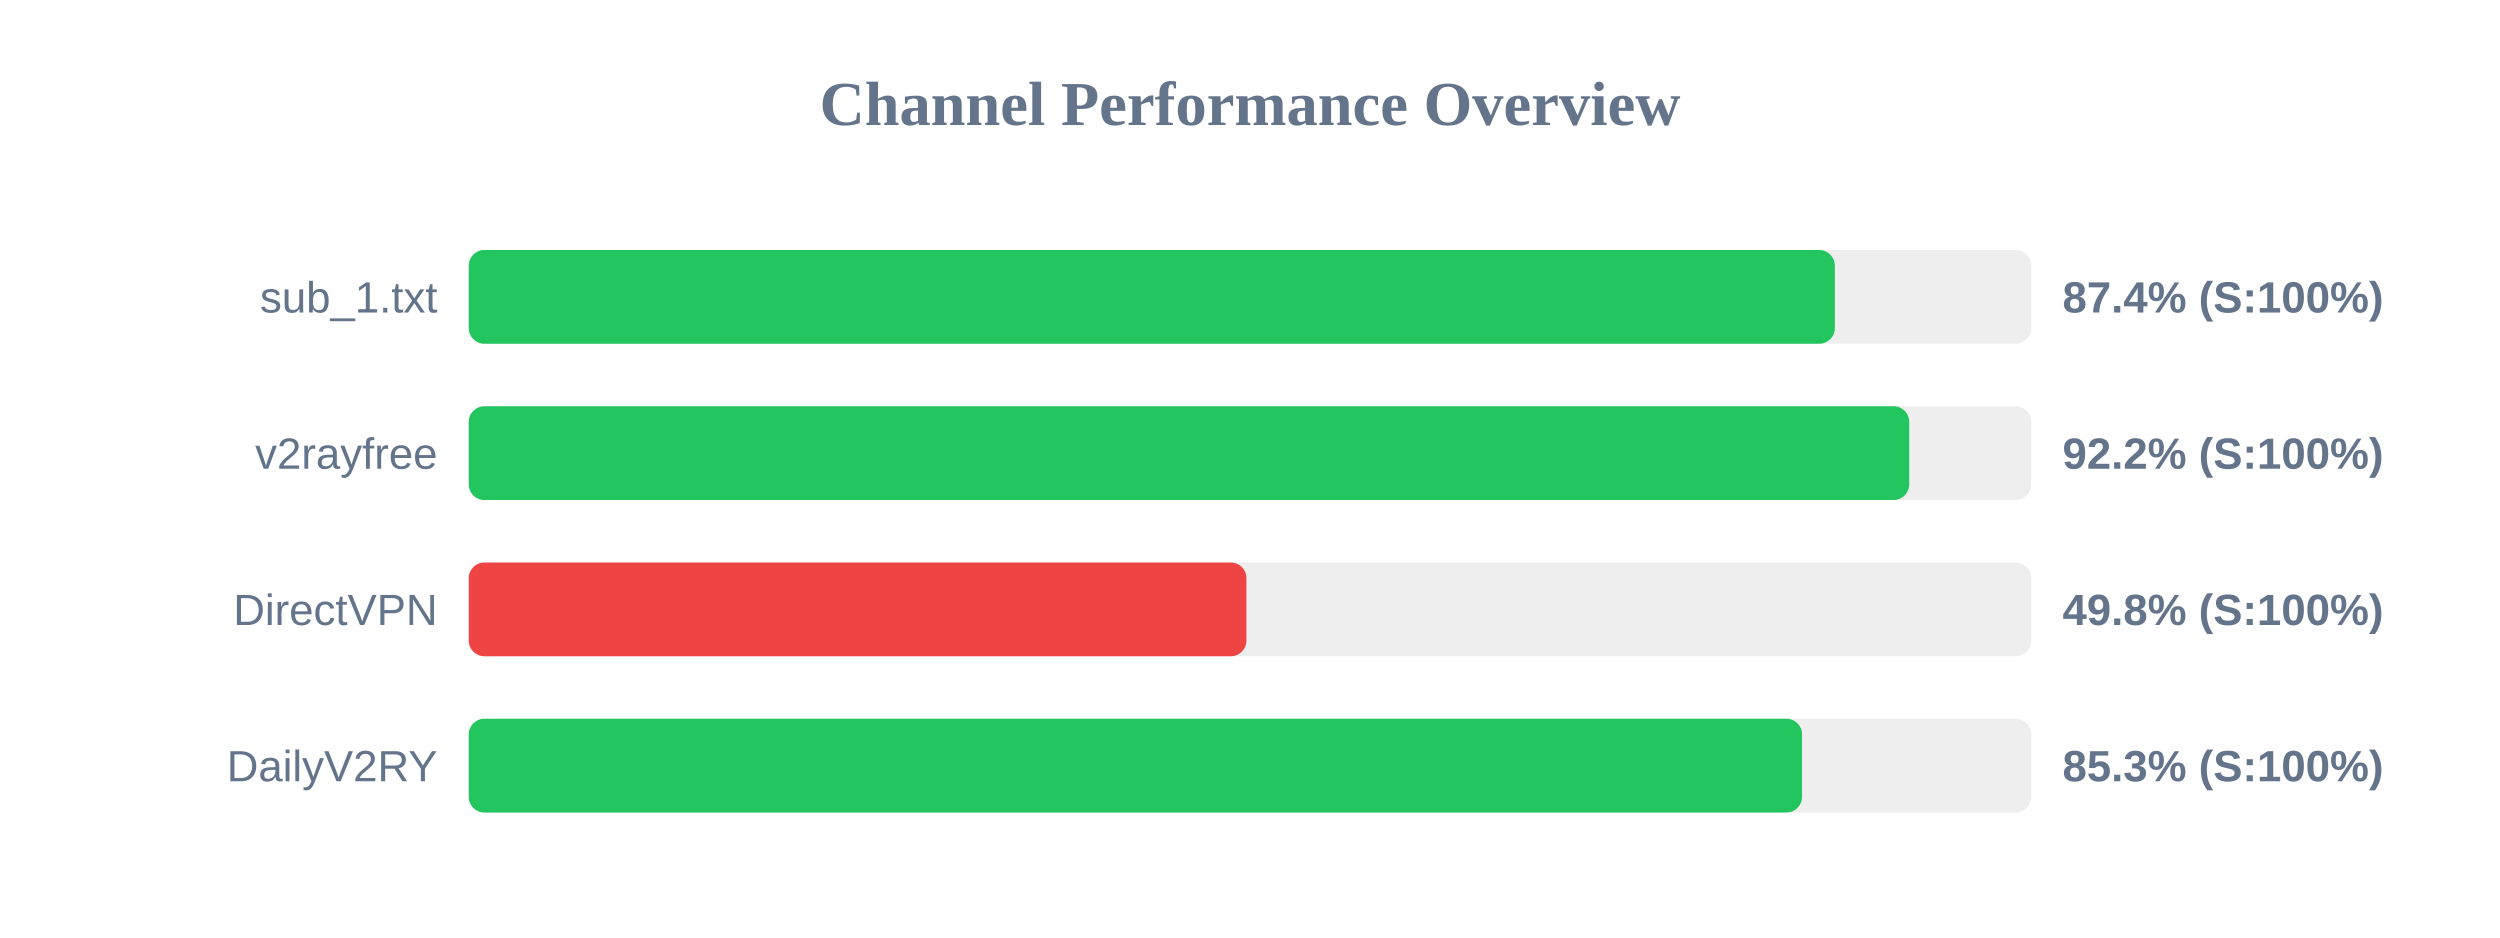
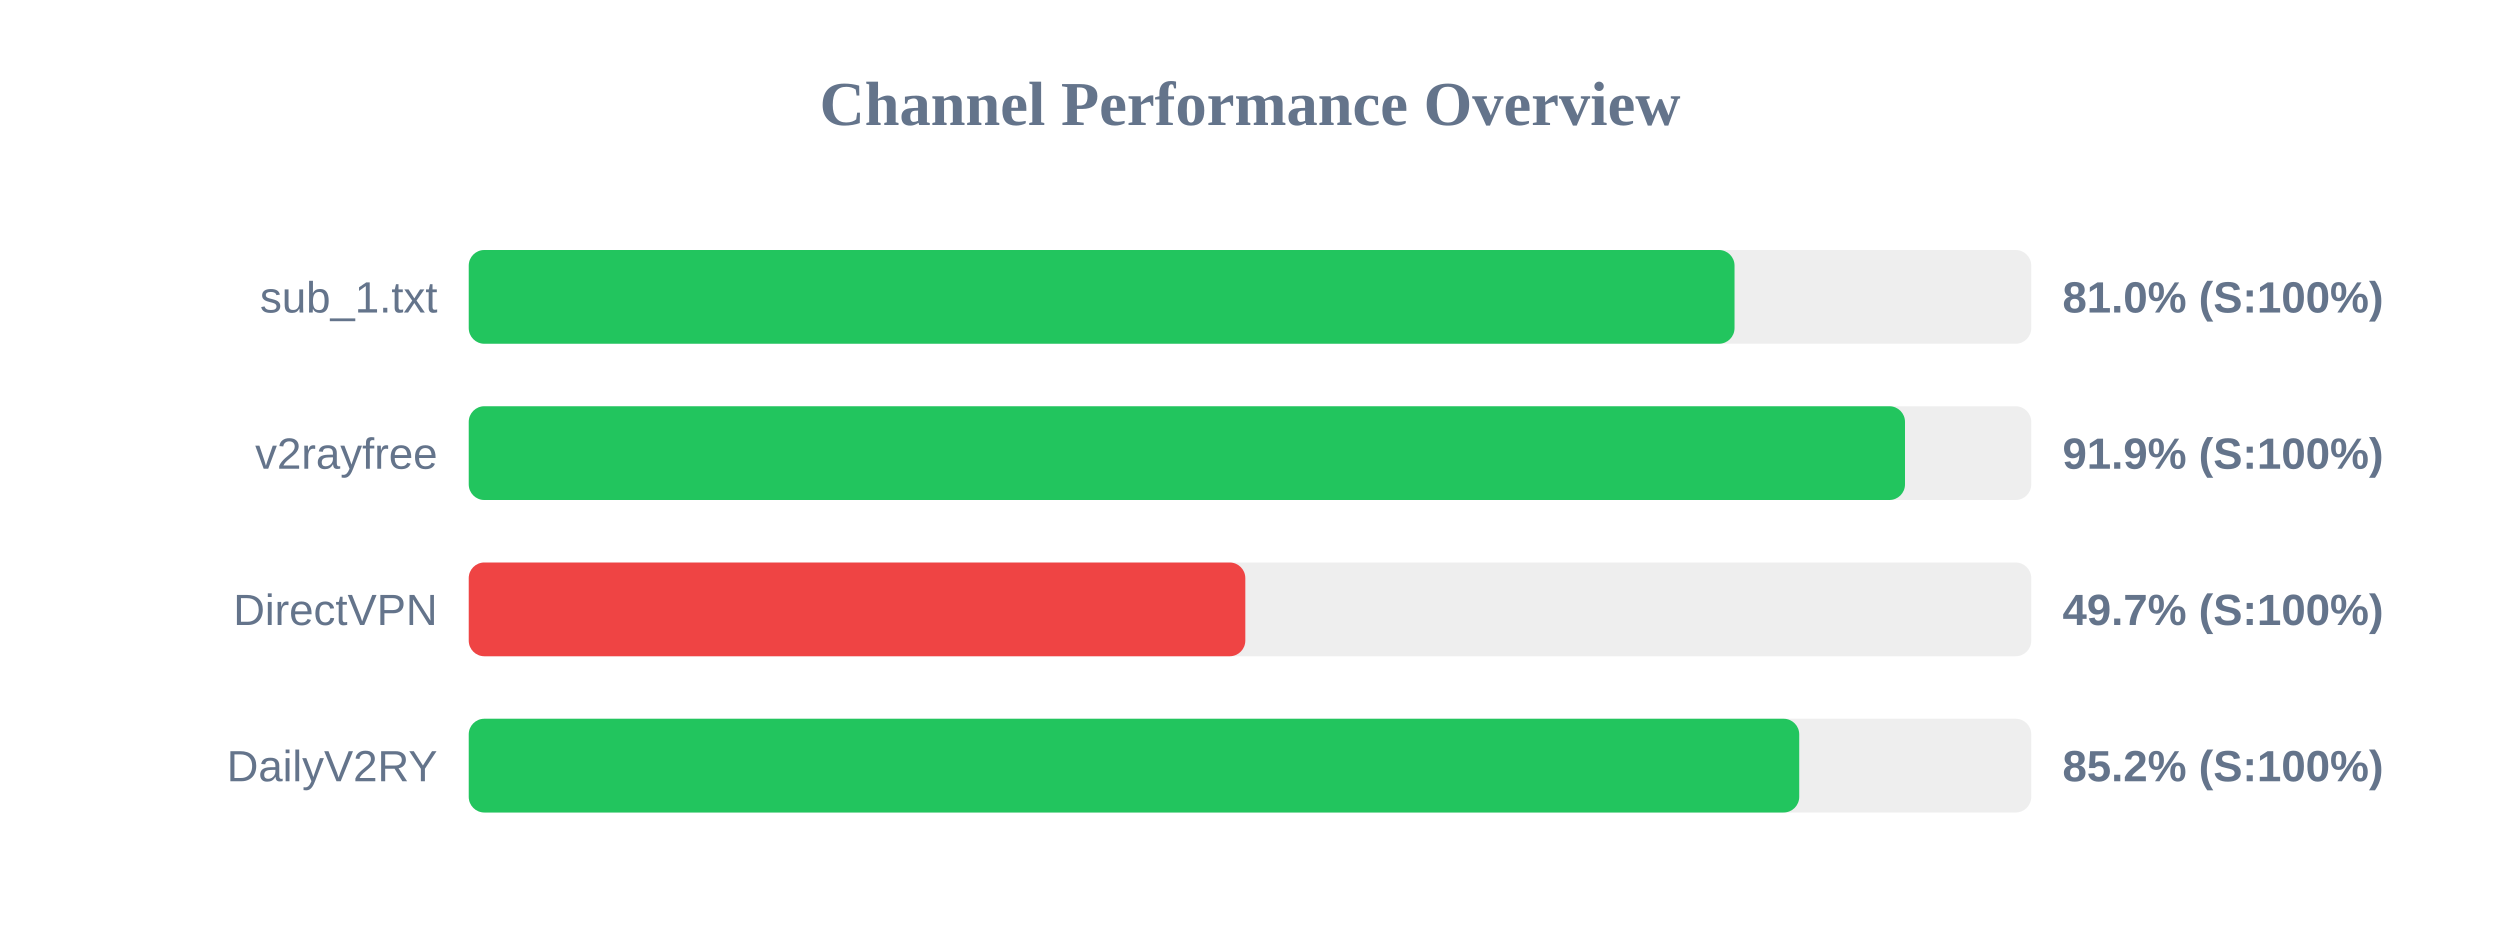
<svg xmlns="http://www.w3.org/2000/svg" width="800" height="300" version="1.1">
  <style>
        .row { font: 14px Arial; fill: #64748b; }
        .score { font: bold 14px Arial; fill: #64748b; }
    </style>
  <text x="400" y="40" text-anchor="middle" font-size="20px" font-weight="bold" fill="#64748b">Channel Performance Overview</text>
  <rect x="150" y="80" width="500" height="30" fill="#eee" rx="5" />
-   <rect x="150" y="80" width="437.15" height="30" fill="#22c55e" rx="5" />
+   <rect x="150" y="80" width="405.05" height="30" fill="#22c55e" rx="5" />
  <text x="140" y="100" text-anchor="end" class="row">sub_1.txt</text>
-   <text x="660" y="100" text-anchor="start" class="score">87.4% (S:100%)</text>
+   <text x="660" y="100" text-anchor="start" class="score">81.0% (S:100%)</text>
  <rect x="150" y="130" width="500" height="30" fill="#eee" rx="5" />
-   <rect x="150" y="130" width="460.95" height="30" fill="#22c55e" rx="5" />
+   <rect x="150" y="130" width="459.6" height="30" fill="#22c55e" rx="5" />
  <text x="140" y="150" text-anchor="end" class="row">v2rayfree</text>
-   <text x="660" y="150" text-anchor="start" class="score">92.2% (S:100%)</text>
+   <text x="660" y="150" text-anchor="start" class="score">91.9% (S:100%)</text>
  <rect x="150" y="180" width="500" height="30" fill="#eee" rx="5" />
-   <rect x="150" y="180" width="248.85" height="30" fill="#ef4444" rx="5" />
+   <rect x="150" y="180" width="248.5" height="30" fill="#ef4444" rx="5" />
  <text x="140" y="200" text-anchor="end" class="row">DirectVPN</text>
-   <text x="660" y="200" text-anchor="start" class="score">49.8% (S:100%)</text>
+   <text x="660" y="200" text-anchor="start" class="score">49.7% (S:100%)</text>
  <rect x="150" y="230" width="500" height="30" fill="#eee" rx="5" />
-   <rect x="150" y="230" width="426.65" height="30" fill="#22c55e" rx="5" />
+   <rect x="150" y="230" width="425.75" height="30" fill="#22c55e" rx="5" />
  <text x="140" y="250" text-anchor="end" class="row">DailyV2RY</text>
-   <text x="660" y="250" text-anchor="start" class="score">85.3% (S:100%)</text>
+   <text x="660" y="250" text-anchor="start" class="score">85.2% (S:100%)</text>
</svg>
